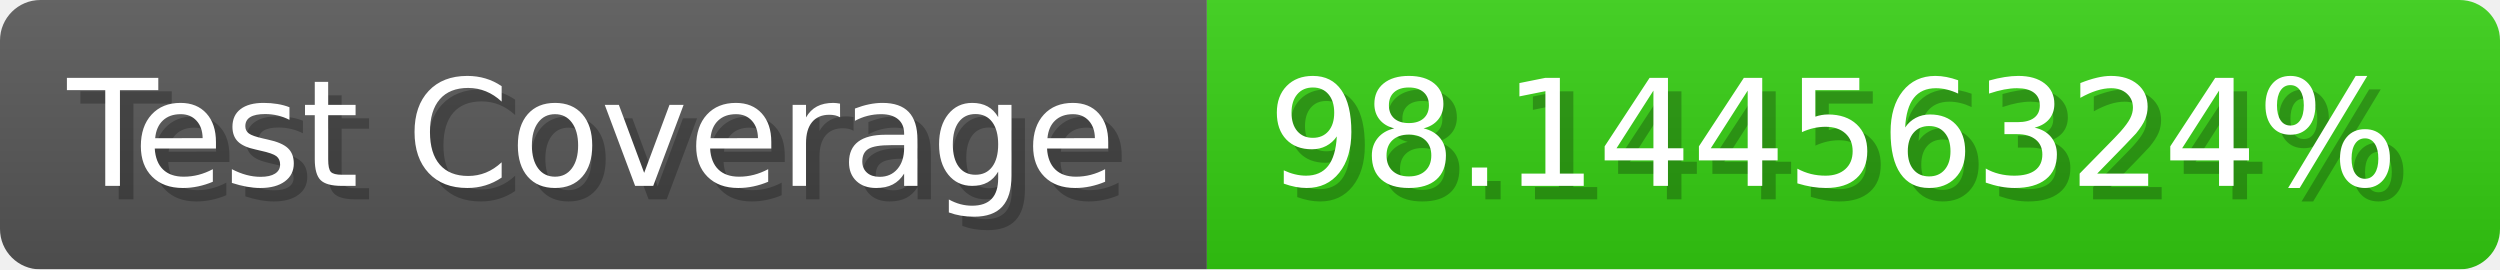
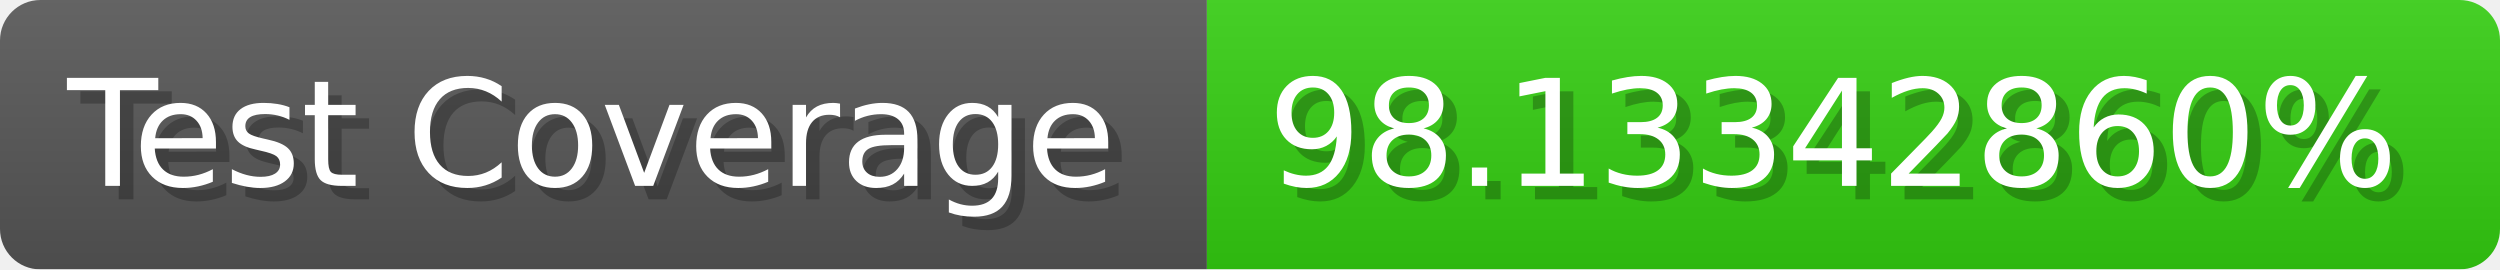
- <svg xmlns="http://www.w3.org/2000/svg" width="185.6" height="20" viewBox="0 0 1856 200" role="img" aria-label="Test Coverage: 98.14456324%">
+ <svg xmlns="http://www.w3.org/2000/svg" width="185.6" height="20" viewBox="0 0 1856 200" role="img" aria-label="Test Coverage: 98.13342860%">
  <linearGradient id="a" x2="0" y2="100%">
    <stop offset="0" stop-opacity=".1" stop-color="#EEE" />
    <stop offset="1" stop-opacity=".1" />
  </linearGradient>
  <mask id="m">
    <rect width="1856" height="200" rx="30" fill="#FFF" />
  </mask>
  <g mask="url(#m)">
    <rect width="896" height="200" fill="#555" />
    <rect width="960" height="200" fill="#3C1" x="896" />
    <rect width="1856" height="200" fill="url(#a)" />
  </g>
  <g aria-hidden="true" fill="#fff" text-anchor="start" font-family="Verdana,DejaVu Sans,sans-serif" font-size="110">
    <text x="60" y="148" textLength="796" fill="#000" opacity="0.25">Test Coverage</text>
    <text x="50" y="138" textLength="796">Test Coverage</text>
-     <text x="951" y="148" textLength="860" fill="#000" opacity="0.25">98.14456324%</text>
-     <text x="941" y="138" textLength="860">98.14456324%</text>
+     <text x="951" y="148" textLength="860" fill="#000" opacity="0.25">98.13342860%</text>
+     <text x="941" y="138" textLength="860">98.13342860%</text>
  </g>
</svg>
